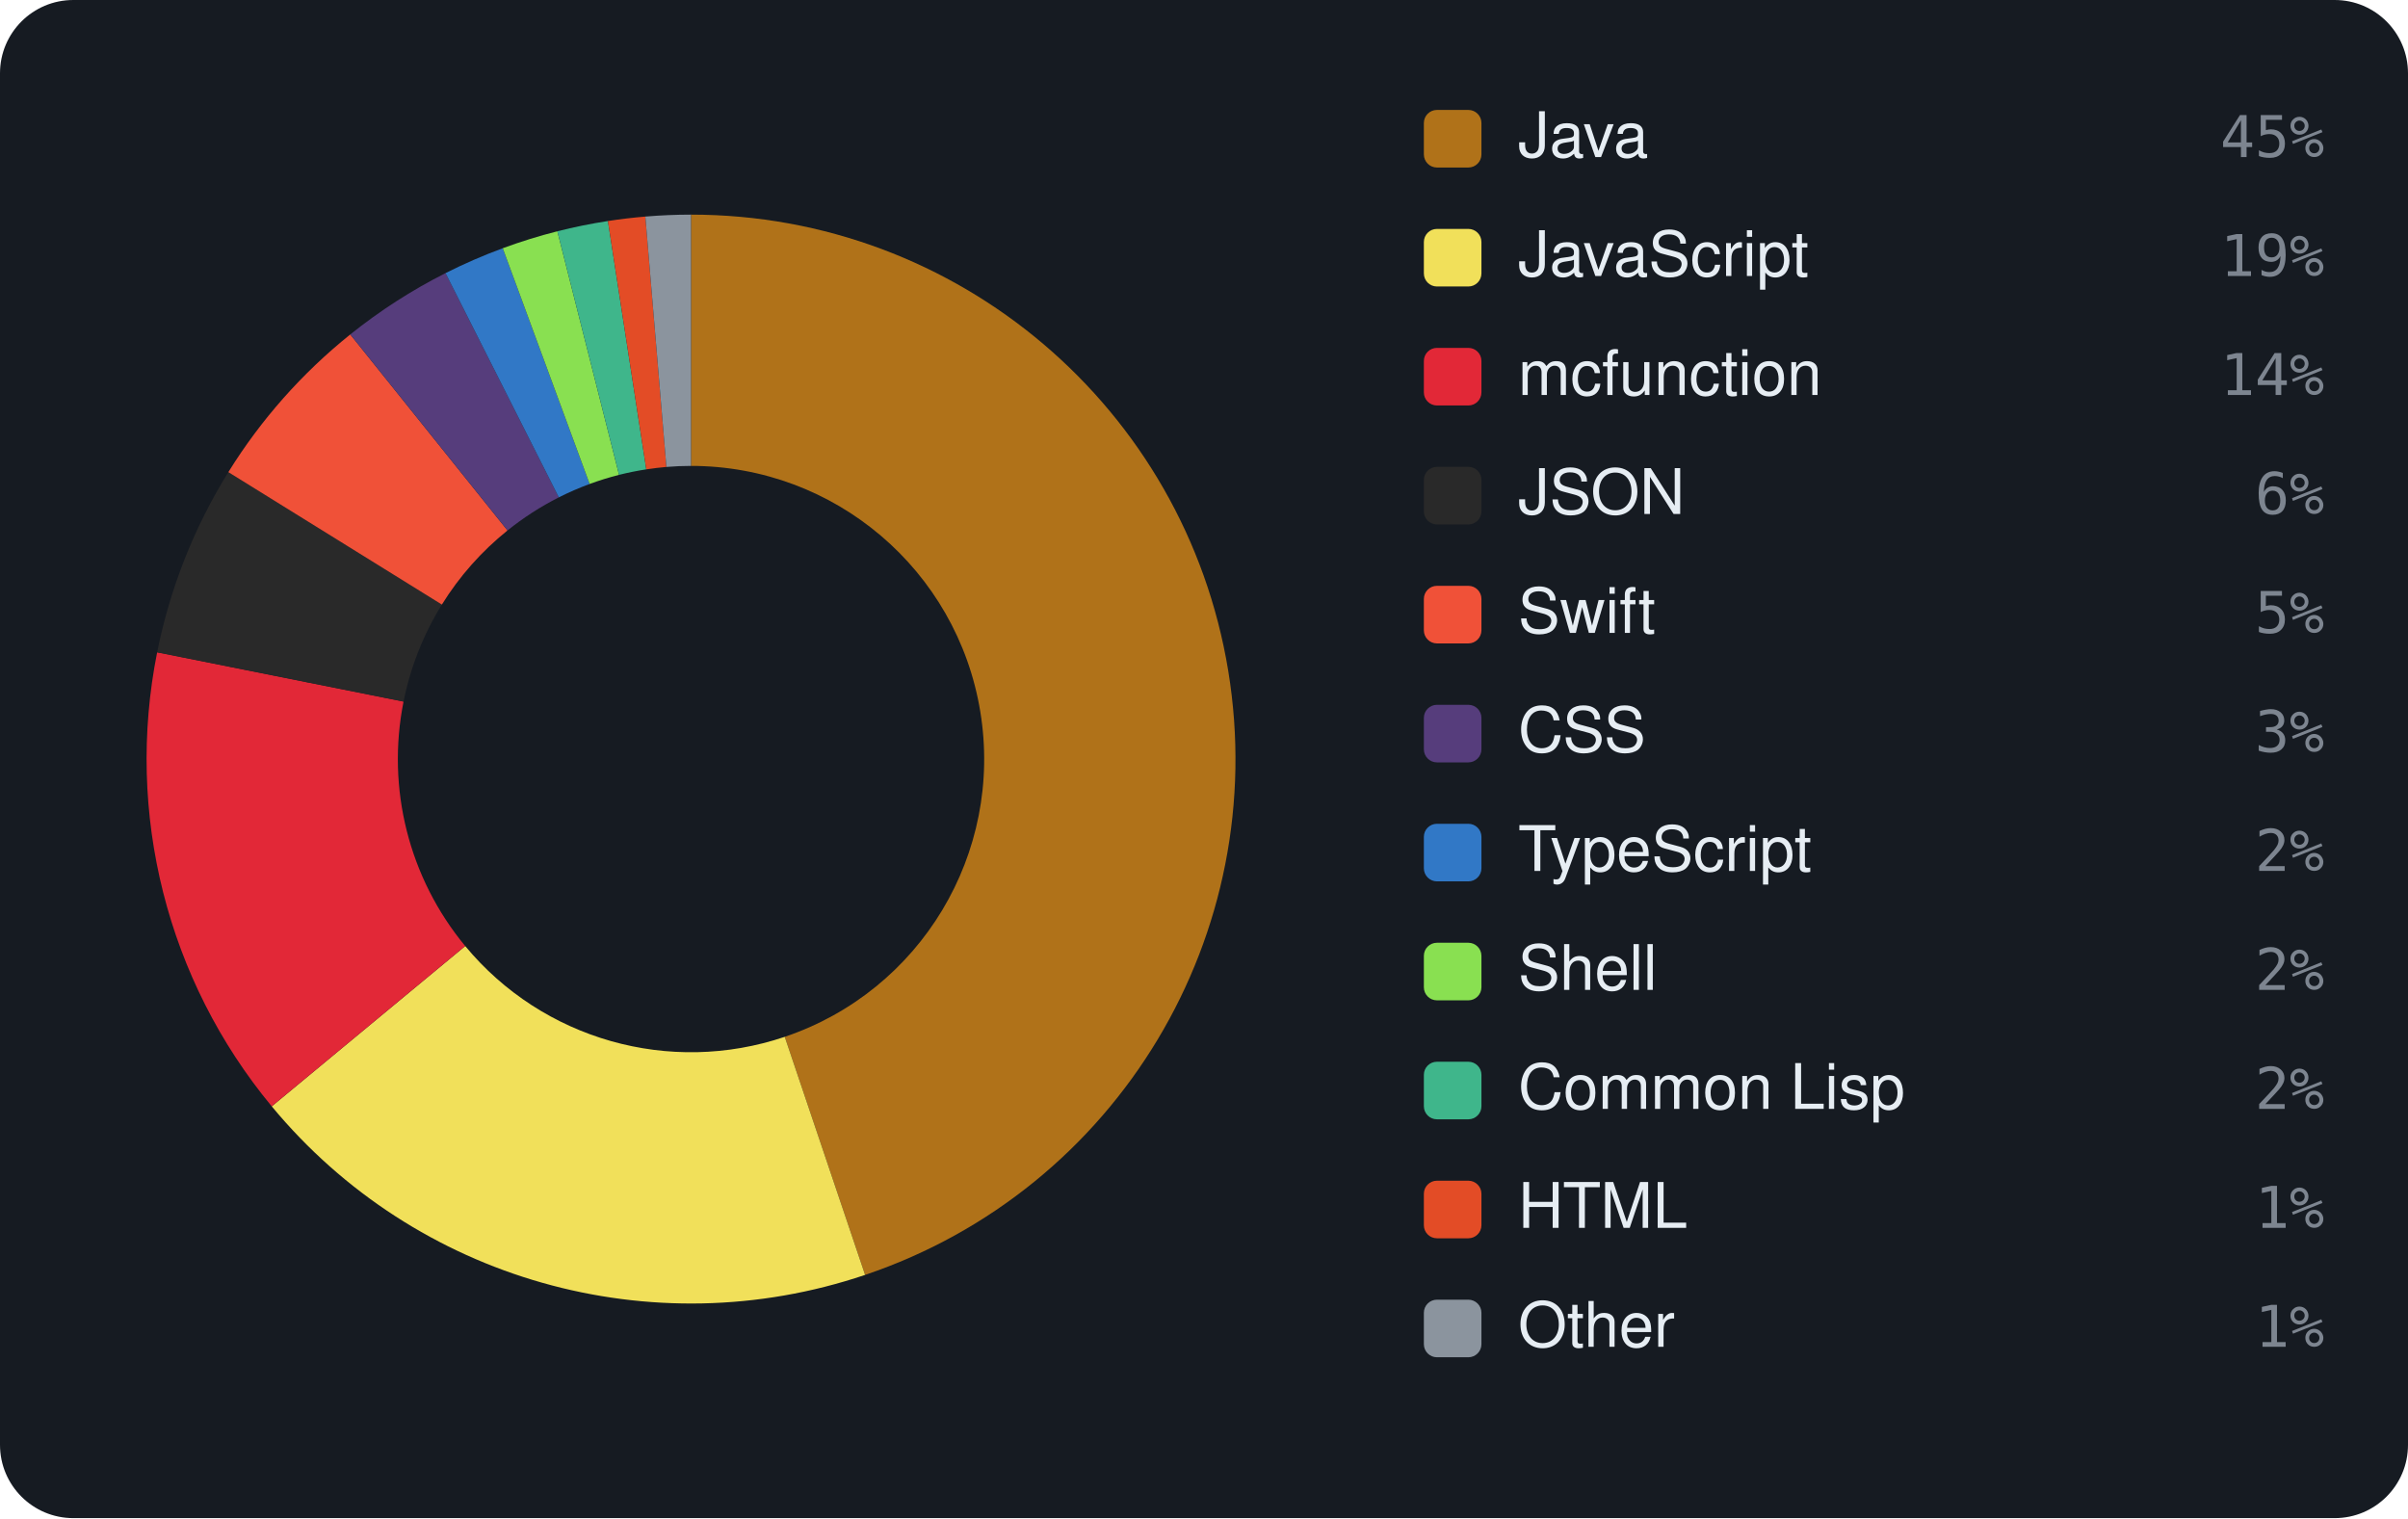
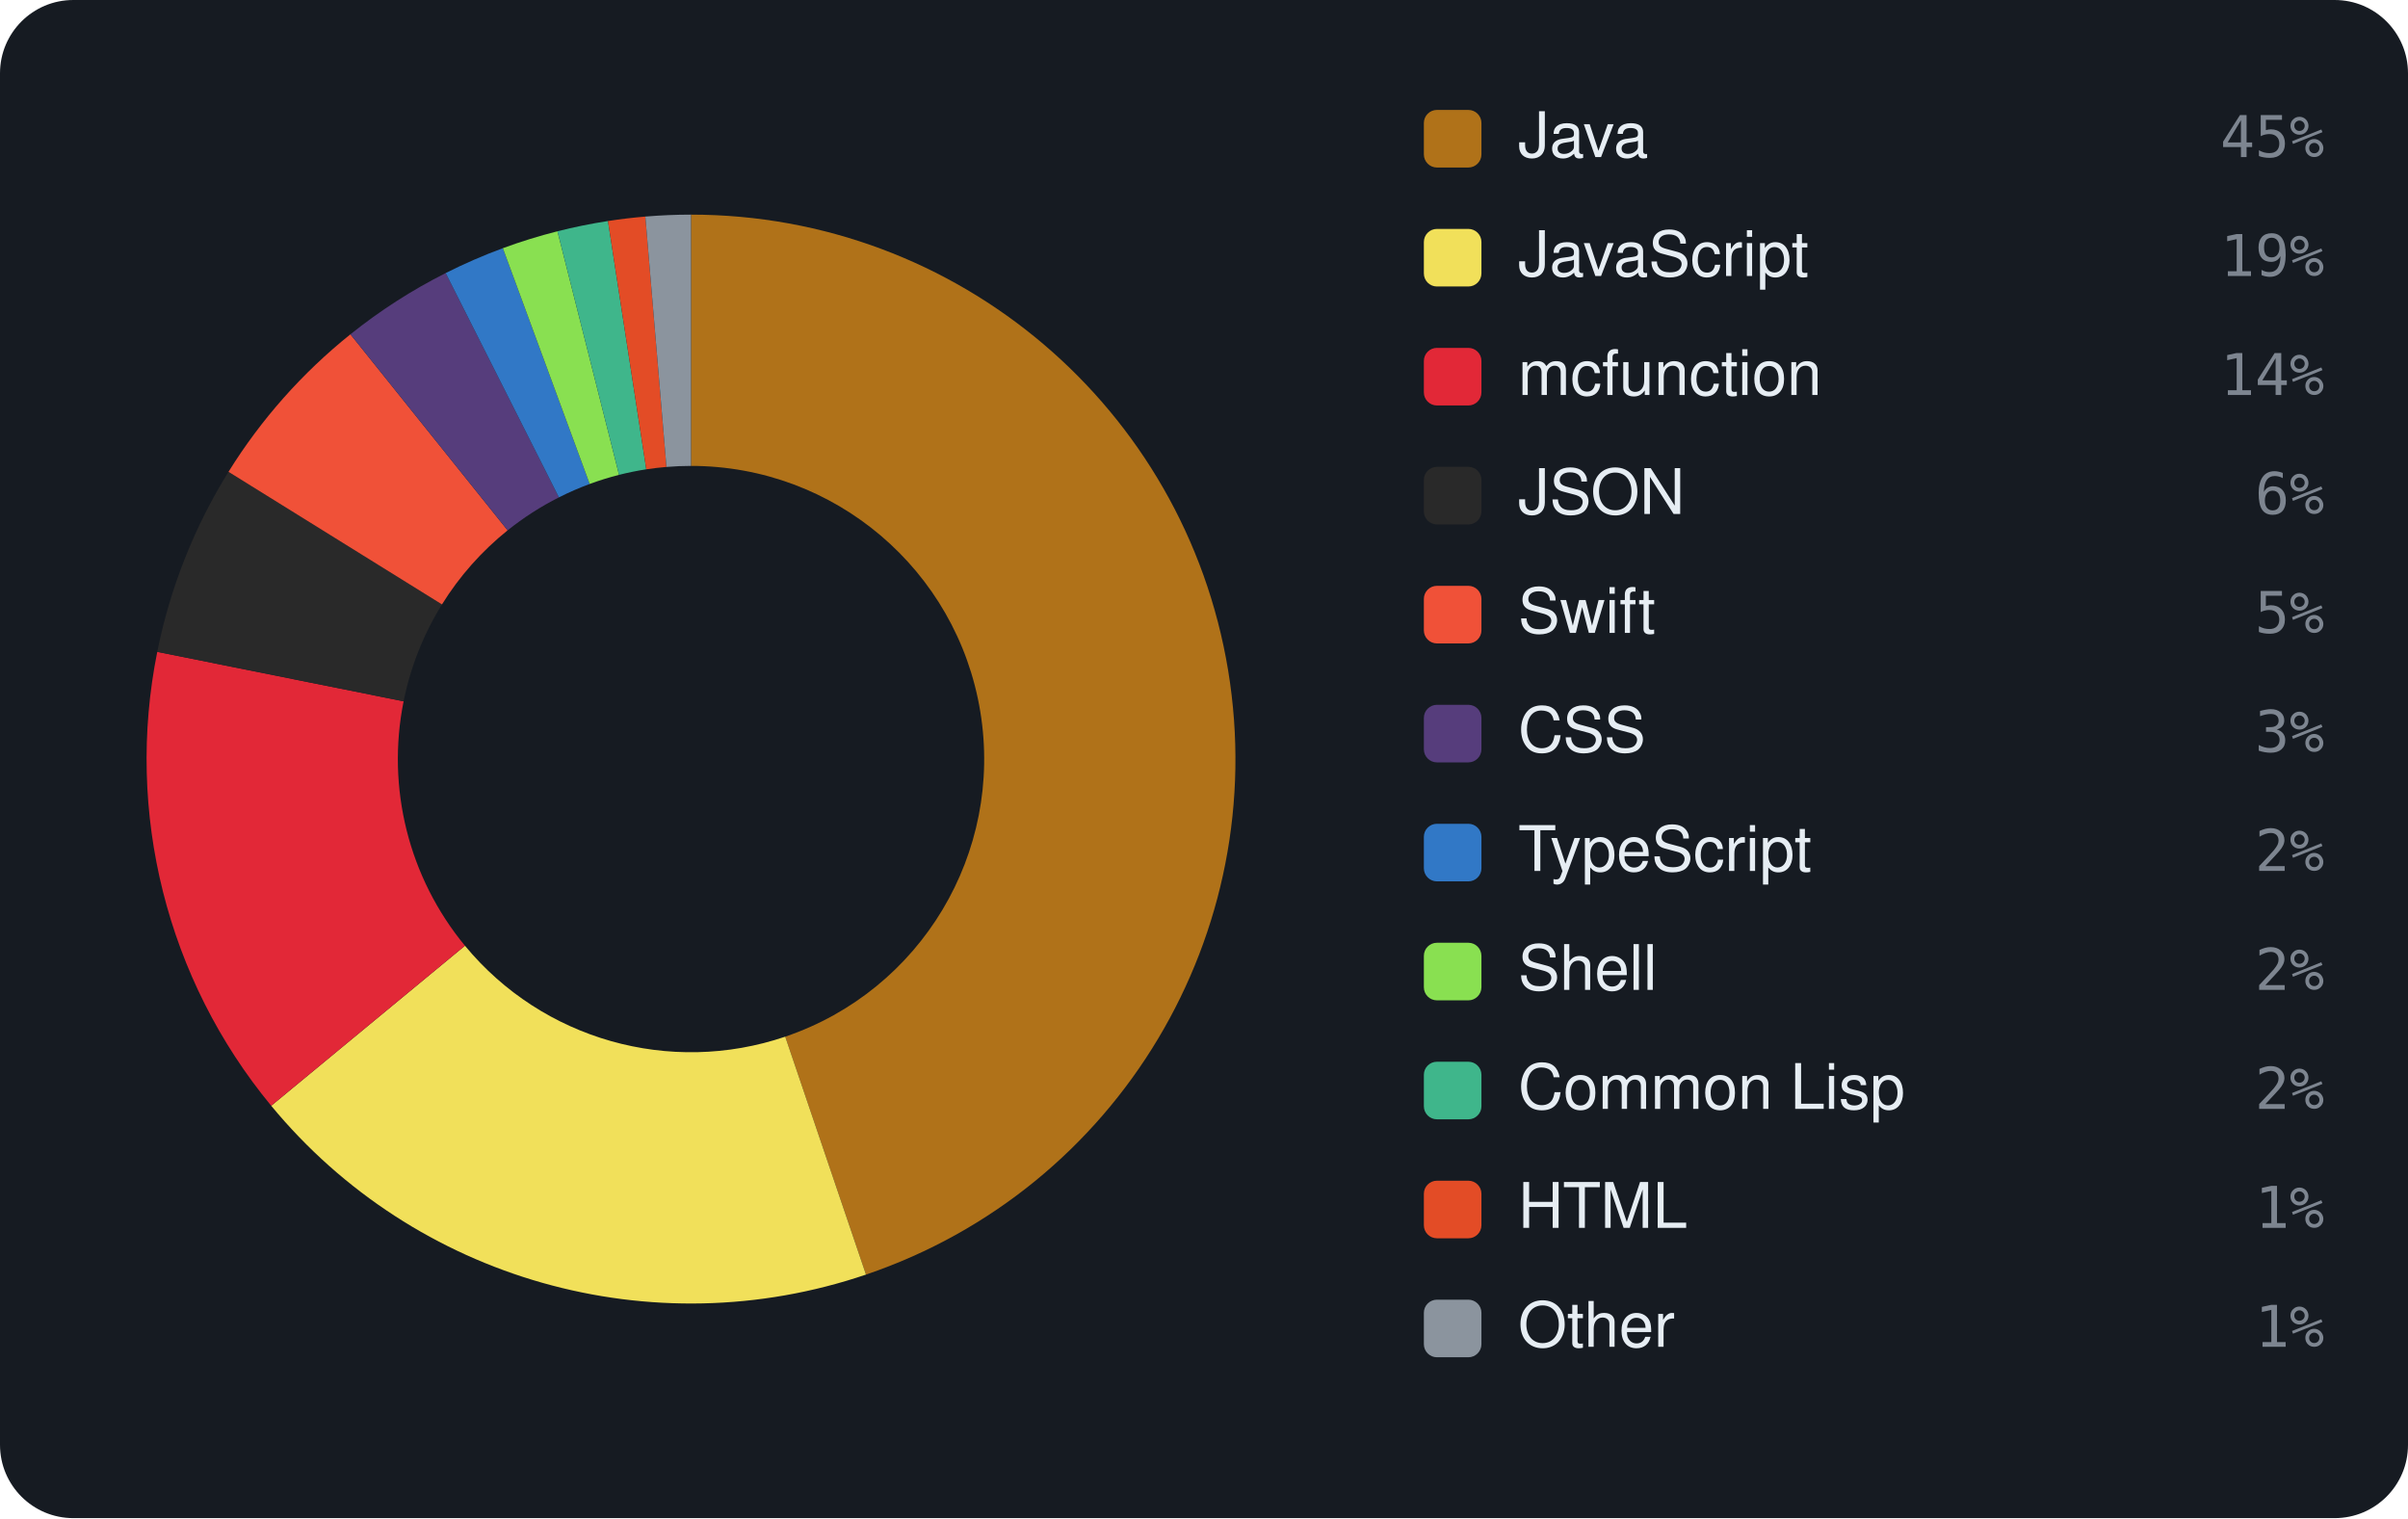
<svg xmlns="http://www.w3.org/2000/svg" viewBox="0 0 460 290" width="460" height="290" font-family="-apple-system,BlinkMacSystemFont,'Segoe UI',Helvetica,Arial,sans-serif">
  <rect width="460" height="290" rx="14" fill="#161b22" />
-   <path d="M132.00 41.00 A104 104 0 0 1 165.26 243.54 L149.91 198.06 A56 56 0 0 0 132.00 89.00 Z" fill="#b07219" />
-   <path d="M165.26 243.54 A104 104 0 0 1 51.91 211.34 L88.87 180.72 A56 56 0 0 0 149.91 198.06 Z" fill="#f1e05a" />
-   <path d="M51.91 211.34 A104 104 0 0 1 30.02 124.61 L77.09 134.02 A56 56 0 0 0 88.87 180.72 Z" fill="#E22837" />
-   <path d="M30.02 124.61 A104 104 0 0 1 43.62 90.19 L84.41 115.49 A56 56 0 0 0 77.09 134.02 Z" fill="#292929" />
-   <path d="M43.62 90.19 A104 104 0 0 1 66.91 63.89 L96.95 101.33 A56 56 0 0 0 84.41 115.49 Z" fill="#F05138" />
-   <path d="M66.91 63.89 A104 104 0 0 1 85.11 52.17 L106.75 95.01 A56 56 0 0 0 96.95 101.33 Z" fill="#563d7c" />
-   <path d="M85.11 52.17 A104 104 0 0 1 96.04 47.42 L112.64 92.45 A56 56 0 0 0 106.75 95.01 Z" fill="#3178c6" />
-   <path d="M96.04 47.42 A104 104 0 0 1 106.47 44.18 L118.26 90.71 A56 56 0 0 0 112.64 92.45 Z" fill="#89e051" />
-   <path d="M106.47 44.18 A104 104 0 0 1 116.13 42.22 L123.46 89.66 A56 56 0 0 0 118.26 90.71 Z" fill="#3fb68b" />
-   <path d="M116.13 42.22 A104 104 0 0 1 123.28 41.37 L127.30 89.20 A56 56 0 0 0 123.46 89.66 Z" fill="#e34c26" />
-   <path d="M123.28 41.37 A104 104 0 0 1 132.00 41.00 L132.00 89.00 A56 56 0 0 0 127.30 89.20 Z" fill="#8b949e" />
+   <path d="M132.00 41.00 A104 104 0 0 1 165.43 243.48 L150.00 198.03 A56 56 0 0 0 132.00 89.00 Z" fill="#b07219" />
+   <path d="M165.43 243.48 A104 104 0 0 1 51.81 211.23 L88.82 180.66 A56 56 0 0 0 150.00 198.03 Z" fill="#f1e05a" />
+   <path d="M51.81 211.23 A104 104 0 0 1 30.04 124.52 L77.10 133.97 A56 56 0 0 0 88.82 180.66 Z" fill="#E22837" />
+   <path d="M30.04 124.52 A104 104 0 0 1 43.65 90.13 L84.43 115.46 A56 56 0 0 0 77.10 133.97 Z" fill="#292929" />
+   <path d="M43.65 90.13 A104 104 0 0 1 66.94 63.86 L96.97 101.31 A56 56 0 0 0 84.43 115.46 Z" fill="#F05138" />
+   <path d="M66.94 63.86 A104 104 0 0 1 85.14 52.16 L106.77 95.01 A56 56 0 0 0 96.97 101.31 Z" fill="#563d7c" />
+   <path d="M85.14 52.16 A104 104 0 0 1 96.06 47.41 L112.65 92.45 A56 56 0 0 0 106.77 95.01 Z" fill="#3178c6" />
+   <path d="M96.06 47.41 A104 104 0 0 1 106.49 44.18 L118.26 90.71 A56 56 0 0 0 112.65 92.45 Z" fill="#89e051" />
+   <path d="M106.49 44.18 A104 104 0 0 1 116.14 42.22 L123.46 89.65 A56 56 0 0 0 118.26 90.71 Z" fill="#3fb68b" />
+   <path d="M116.14 42.22 A104 104 0 0 1 123.28 41.37 L127.31 89.20 A56 56 0 0 0 123.46 89.65 Z" fill="#e34c26" />
+   <path d="M123.28 41.37 A104 104 0 0 1 132.00 41.00 L132.00 89.00 A56 56 0 0 0 127.31 89.20 Z" fill="#8b949e" />
  <rect x="272" y="21" width="11" height="11" rx="2.5" fill="#b07219" />
  <text x="290" y="30" font-size="12" fill="#e6edf3">Java</text>
  <text x="444" y="30" text-anchor="end" font-size="11" font-family="monospace" fill="#7d8590">45%</text>
  <rect x="272" y="43.727" width="11" height="11" rx="2.5" fill="#f1e05a" />
  <text x="290" y="52.727" font-size="12" fill="#e6edf3">JavaScript</text>
  <text x="444" y="52.727" text-anchor="end" font-size="11" font-family="monospace" fill="#7d8590">19%</text>
  <rect x="272" y="66.455" width="11" height="11" rx="2.5" fill="#E22837" />
  <text x="290" y="75.455" font-size="12" fill="#e6edf3">mcfunction</text>
  <text x="444" y="75.455" text-anchor="end" font-size="11" font-family="monospace" fill="#7d8590">14%</text>
  <rect x="272" y="89.182" width="11" height="11" rx="2.5" fill="#292929" />
  <text x="290" y="98.182" font-size="12" fill="#e6edf3">JSON</text>
  <text x="444" y="98.182" text-anchor="end" font-size="11" font-family="monospace" fill="#7d8590">6%</text>
  <rect x="272" y="111.909" width="11" height="11" rx="2.5" fill="#F05138" />
  <text x="290" y="120.909" font-size="12" fill="#e6edf3">Swift</text>
  <text x="444" y="120.909" text-anchor="end" font-size="11" font-family="monospace" fill="#7d8590">5%</text>
  <rect x="272" y="134.636" width="11" height="11" rx="2.5" fill="#563d7c" />
  <text x="290" y="143.636" font-size="12" fill="#e6edf3">CSS</text>
  <text x="444" y="143.636" text-anchor="end" font-size="11" font-family="monospace" fill="#7d8590">3%</text>
  <rect x="272" y="157.364" width="11" height="11" rx="2.5" fill="#3178c6" />
  <text x="290" y="166.364" font-size="12" fill="#e6edf3">TypeScript</text>
  <text x="444" y="166.364" text-anchor="end" font-size="11" font-family="monospace" fill="#7d8590">2%</text>
  <rect x="272" y="180.091" width="11" height="11" rx="2.5" fill="#89e051" />
  <text x="290" y="189.091" font-size="12" fill="#e6edf3">Shell</text>
  <text x="444" y="189.091" text-anchor="end" font-size="11" font-family="monospace" fill="#7d8590">2%</text>
  <rect x="272" y="202.818" width="11" height="11" rx="2.5" fill="#3fb68b" />
  <text x="290" y="211.818" font-size="12" fill="#e6edf3">Common Lisp</text>
  <text x="444" y="211.818" text-anchor="end" font-size="11" font-family="monospace" fill="#7d8590">2%</text>
  <rect x="272" y="225.545" width="11" height="11" rx="2.5" fill="#e34c26" />
  <text x="290" y="234.545" font-size="12" fill="#e6edf3">HTML</text>
  <text x="444" y="234.545" text-anchor="end" font-size="11" font-family="monospace" fill="#7d8590">1%</text>
  <rect x="272" y="248.273" width="11" height="11" rx="2.5" fill="#8b949e" />
  <text x="290" y="257.273" font-size="12" fill="#e6edf3">Other</text>
  <text x="444" y="257.273" text-anchor="end" font-size="11" font-family="monospace" fill="#7d8590">1%</text>
</svg>
